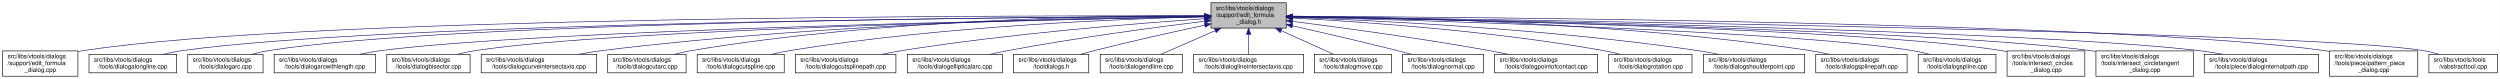
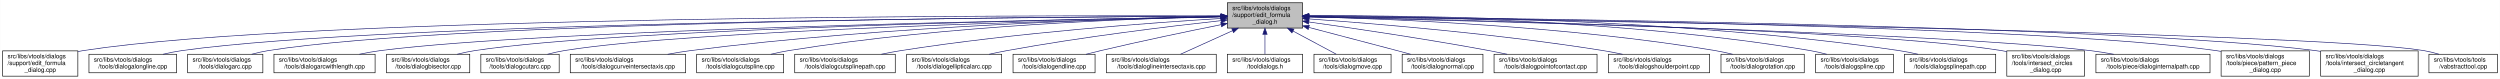
- <svg xmlns="http://www.w3.org/2000/svg" xmlns:xlink="http://www.w3.org/1999/xlink" width="4051pt" height="128pt" viewBox="0.00 0.00 4050.50 128.00">
+ <svg xmlns="http://www.w3.org/2000/svg" xmlns:xlink="http://www.w3.org/1999/xlink" width="4054pt" height="128pt" viewBox="0.00 0.00 4053.50 128.00">
  <g id="graph0" class="graph" transform="scale(1 1) rotate(0) translate(4 124)">
-     <polygon fill="white" stroke="transparent" points="-4,4 -4,-124 4046.5,-124 4046.5,4 -4,4" />
+     <polygon fill="white" stroke="transparent" points="-4,4 -4,-124 4049.5,-124 4049.5,4 -4,4" />
    <g id="node1" class="node">
      <g id="a_node1">
        <a xlink:title=" ">
-           <polygon fill="#bfbfbf" stroke="black" points="1958,-78.5 1958,-119.5 2080,-119.5 2080,-78.5 1958,-78.5" />
-           <text text-anchor="start" x="1966" y="-107.5" font-family="Helvetica,sans-Serif" font-size="10.00">src/libs/vtools/dialogs</text>
-           <text text-anchor="start" x="1966" y="-96.5" font-family="Helvetica,sans-Serif" font-size="10.00">/support/edit_formula</text>
-           <text text-anchor="middle" x="2019" y="-85.5" font-family="Helvetica,sans-Serif" font-size="10.00">_dialog.h</text>
+           <polygon fill="#bfbfbf" stroke="black" points="1986,-78.5 1986,-119.5 2108,-119.5 2108,-78.5 1986,-78.5" />
+           <text text-anchor="start" x="1994" y="-107.5" font-family="Helvetica,sans-Serif" font-size="10.00">src/libs/vtools/dialogs</text>
+           <text text-anchor="start" x="1994" y="-96.5" font-family="Helvetica,sans-Serif" font-size="10.00">/support/edit_formula</text>
+           <text text-anchor="middle" x="2047" y="-85.5" font-family="Helvetica,sans-Serif" font-size="10.00">_dialog.h</text>
        </a>
      </g>
    </g>
    <g id="node2" class="node">
      <g id="a_node2">
        <a xlink:href="../../d7/d8d/edit__formula__dialog_8cpp.html" target="_top" xlink:title=" ">
          <polygon fill="white" stroke="black" points="0,-0.5 0,-41.5 122,-41.5 122,-0.5 0,-0.5" />
          <text text-anchor="start" x="8" y="-29.5" font-family="Helvetica,sans-Serif" font-size="10.00">src/libs/vtools/dialogs</text>
          <text text-anchor="start" x="8" y="-18.5" font-family="Helvetica,sans-Serif" font-size="10.00">/support/edit_formula</text>
          <text text-anchor="middle" x="61" y="-7.5" font-family="Helvetica,sans-Serif" font-size="10.00">_dialog.cpp</text>
        </a>
      </g>
    </g>
    <g id="edge1" class="edge">
-       <path fill="none" stroke="midnightblue" d="M1947.44,-98.25C1647.55,-98.94 490.88,-97.85 131,-42 128.13,-41.55 125.21,-41.03 122.27,-40.44" />
-       <polygon fill="midnightblue" stroke="midnightblue" points="1947.76,-101.75 1957.75,-98.23 1947.74,-94.75 1947.76,-101.75" />
+       <path fill="none" stroke="midnightblue" d="M1975.39,-98.29C1672.66,-99.14 496.63,-98.67 131,-42 128.13,-41.55 125.21,-41.03 122.27,-40.44" />
+       <polygon fill="midnightblue" stroke="midnightblue" points="1975.8,-101.79 1985.79,-98.26 1975.78,-94.79 1975.8,-101.79" />
    </g>
    <g id="node3" class="node">
      <g id="a_node3">
        <a xlink:href="../../d6/d5d/dialogalongline_8cpp.html" target="_top" xlink:title=" ">
          <polygon fill="white" stroke="black" points="140,-6 140,-36 282,-36 282,-6 140,-6" />
          <text text-anchor="start" x="148" y="-24" font-family="Helvetica,sans-Serif" font-size="10.00">src/libs/vtools/dialogs</text>
          <text text-anchor="middle" x="211" y="-13" font-family="Helvetica,sans-Serif" font-size="10.00">/tools/dialogalongline.cpp</text>
        </a>
      </g>
    </g>
    <g id="edge2" class="edge">
-       <path fill="none" stroke="midnightblue" d="M1947.53,-97.71C1664.11,-96.24 618.78,-87.75 291,-42 280.93,-40.59 270.3,-38.43 260.18,-36.04" />
-       <polygon fill="midnightblue" stroke="midnightblue" points="1947.67,-101.21 1957.69,-97.76 1947.7,-94.21 1947.67,-101.21" />
+       <path fill="none" stroke="midnightblue" d="M1975.34,-97.75C1688.74,-96.43 624.47,-88.46 291,-42 280.93,-40.6 270.3,-38.43 260.18,-36.04" />
+       <polygon fill="midnightblue" stroke="midnightblue" points="1975.59,-101.25 1985.6,-97.8 1975.62,-94.25 1975.59,-101.25" />
    </g>
    <g id="node4" class="node">
      <g id="a_node4">
        <a xlink:href="../../d1/d37/dialogarc_8cpp.html" target="_top" xlink:title=" ">
          <polygon fill="white" stroke="black" points="300,-6 300,-36 422,-36 422,-6 300,-6" />
          <text text-anchor="start" x="308" y="-24" font-family="Helvetica,sans-Serif" font-size="10.00">src/libs/vtools/dialogs</text>
          <text text-anchor="middle" x="361" y="-13" font-family="Helvetica,sans-Serif" font-size="10.00">/tools/dialogarc.cpp</text>
        </a>
      </g>
    </g>
    <g id="edge3" class="edge">
-       <path fill="none" stroke="midnightblue" d="M1947.98,-97.79C1679.89,-96.62 729.45,-89.18 431,-42 422.14,-40.6 412.8,-38.44 403.95,-36.04" />
-       <polygon fill="midnightblue" stroke="midnightblue" points="1947.97,-101.29 1957.98,-97.83 1948,-94.29 1947.97,-101.29" />
+       <path fill="none" stroke="midnightblue" d="M1975.65,-97.83C1704.1,-96.85 735.06,-89.97 431,-42 422.14,-40.6 412.8,-38.44 403.95,-36.05" />
+       <polygon fill="midnightblue" stroke="midnightblue" points="1975.77,-101.34 1985.78,-97.87 1975.79,-94.34 1975.77,-101.34" />
    </g>
    <g id="node5" class="node">
      <g id="a_node5">
        <a xlink:href="../../d2/d29/dialogarcwithlength_8cpp.html" target="_top" xlink:title=" ">
          <polygon fill="white" stroke="black" points="440,-6 440,-36 604,-36 604,-6 440,-6" />
          <text text-anchor="start" x="448" y="-24" font-family="Helvetica,sans-Serif" font-size="10.00">src/libs/vtools/dialogs</text>
          <text text-anchor="middle" x="522" y="-13" font-family="Helvetica,sans-Serif" font-size="10.00">/tools/dialogarcwithlength.cpp</text>
        </a>
      </g>
    </g>
    <g id="edge4" class="edge">
-       <path fill="none" stroke="midnightblue" d="M1947.27,-96.82C1698.7,-92.46 875.15,-75.76 613,-42 601.77,-40.55 589.88,-38.4 578.52,-36.04" />
-       <polygon fill="midnightblue" stroke="midnightblue" points="1947.56,-100.32 1957.62,-97 1947.68,-93.32 1947.56,-100.32" />
+       <path fill="none" stroke="midnightblue" d="M1975.51,-96.89C1724.03,-92.71 880.96,-76.4 613,-42 601.77,-40.56 589.88,-38.41 578.52,-36.05" />
+       <polygon fill="midnightblue" stroke="midnightblue" points="1975.57,-100.39 1985.62,-97.05 1975.68,-93.39 1975.57,-100.39" />
    </g>
    <g id="node6" class="node">
      <g id="a_node6">
        <a xlink:href="../../da/dfa/dialogbisector_8cpp.html" target="_top" xlink:title=" ">
          <polygon fill="white" stroke="black" points="622.5,-6 622.5,-36 757.5,-36 757.5,-6 622.5,-6" />
          <text text-anchor="start" x="630.5" y="-24" font-family="Helvetica,sans-Serif" font-size="10.00">src/libs/vtools/dialogs</text>
          <text text-anchor="middle" x="690" y="-13" font-family="Helvetica,sans-Serif" font-size="10.00">/tools/dialogbisector.cpp</text>
        </a>
      </g>
    </g>
    <g id="edge5" class="edge">
-       <path fill="none" stroke="midnightblue" d="M1947.36,-96.8C1716.91,-92.63 996.3,-77.04 766,-42 756.56,-40.56 746.6,-38.42 737.11,-36.06" />
-       <polygon fill="midnightblue" stroke="midnightblue" points="1947.58,-100.3 1957.64,-96.98 1947.7,-93.31 1947.58,-100.3" />
+       <path fill="none" stroke="midnightblue" d="M1975.73,-96.89C1742.29,-92.93 1002.11,-77.81 766,-42 756.56,-40.57 746.6,-38.42 737.11,-36.06" />
+       <polygon fill="midnightblue" stroke="midnightblue" points="1975.74,-100.39 1985.8,-97.06 1975.86,-93.39 1975.74,-100.39" />
    </g>
    <g id="node7" class="node">
      <g id="a_node7">
-         <a xlink:href="../../dd/d39/dialogcurveintersectaxis_8cpp.html" target="_top" xlink:title=" ">
-           <polygon fill="white" stroke="black" points="775.5,-6 775.5,-36 962.5,-36 962.5,-6 775.5,-6" />
+         <a xlink:href="../../d9/d90/dialogcutarc_8cpp.html" target="_top" xlink:title=" ">
+           <polygon fill="white" stroke="black" points="775.5,-6 775.5,-36 902.5,-36 902.5,-6 775.5,-6" />
          <text text-anchor="start" x="783.5" y="-24" font-family="Helvetica,sans-Serif" font-size="10.00">src/libs/vtools/dialogs</text>
-           <text text-anchor="middle" x="869" y="-13" font-family="Helvetica,sans-Serif" font-size="10.00">/tools/dialogcurveintersectaxis.cpp</text>
+           <text text-anchor="middle" x="839" y="-13" font-family="Helvetica,sans-Serif" font-size="10.00">/tools/dialogcutarc.cpp</text>
        </a>
      </g>
    </g>
    <g id="edge6" class="edge">
-       <path fill="none" stroke="midnightblue" d="M1947.84,-97.63C1778.12,-96 1336.47,-87.37 971,-42 958.73,-40.48 945.73,-38.34 933.26,-36.02" />
-       <polygon fill="midnightblue" stroke="midnightblue" points="1947.87,-101.13 1957.9,-97.72 1947.93,-94.13 1947.87,-101.13" />
+       <path fill="none" stroke="midnightblue" d="M1975.51,-96.55C1759.76,-91.84 1117.42,-75.33 911,-42 902.03,-40.55 892.59,-38.4 883.6,-36.04" />
+       <polygon fill="midnightblue" stroke="midnightblue" points="1975.69,-100.05 1985.76,-96.77 1975.84,-93.05 1975.69,-100.05" />
    </g>
    <g id="node8" class="node">
      <g id="a_node8">
-         <a xlink:href="../../d9/d90/dialogcutarc_8cpp.html" target="_top" xlink:title=" ">
-           <polygon fill="white" stroke="black" points="980.5,-6 980.5,-36 1107.5,-36 1107.5,-6 980.5,-6" />
-           <text text-anchor="start" x="988.5" y="-24" font-family="Helvetica,sans-Serif" font-size="10.00">src/libs/vtools/dialogs</text>
-           <text text-anchor="middle" x="1044" y="-13" font-family="Helvetica,sans-Serif" font-size="10.00">/tools/dialogcutarc.cpp</text>
+         <a xlink:href="../../dd/d39/dialogcurveintersectaxis_8cpp.html" target="_top" xlink:title=" ">
+           <polygon fill="white" stroke="black" points="920.5,-6 920.5,-36 1107.5,-36 1107.5,-6 920.5,-6" />
+           <text text-anchor="start" x="928.5" y="-24" font-family="Helvetica,sans-Serif" font-size="10.00">src/libs/vtools/dialogs</text>
+           <text text-anchor="middle" x="1014" y="-13" font-family="Helvetica,sans-Serif" font-size="10.00">/tools/dialogcurveintersectaxis.cpp</text>
        </a>
      </g>
    </g>
    <g id="edge7" class="edge">
-       <path fill="none" stroke="midnightblue" d="M1947.78,-98.61C1794.51,-98.84 1422.44,-93.48 1116,-42 1107.17,-40.52 1097.87,-38.38 1089,-36.05" />
-       <polygon fill="midnightblue" stroke="midnightblue" points="1948.01,-102.11 1958,-98.59 1947.99,-95.11 1948.01,-102.11" />
+       <path fill="none" stroke="midnightblue" d="M1975.31,-96.95C1818.74,-93.93 1434.74,-82.65 1116,-42 1103.83,-40.45 1090.93,-38.31 1078.54,-36" />
+       <polygon fill="midnightblue" stroke="midnightblue" points="1975.67,-100.45 1985.74,-97.14 1975.8,-93.45 1975.67,-100.45" />
    </g>
    <g id="node9" class="node">
      <g id="a_node9">
        <a xlink:href="../../d3/d2e/dialogcutspline_8cpp.html" target="_top" xlink:title=" ">
          <polygon fill="white" stroke="black" points="1125.5,-6 1125.5,-36 1266.5,-36 1266.5,-6 1125.5,-6" />
          <text text-anchor="start" x="1133.5" y="-24" font-family="Helvetica,sans-Serif" font-size="10.00">src/libs/vtools/dialogs</text>
          <text text-anchor="middle" x="1196" y="-13" font-family="Helvetica,sans-Serif" font-size="10.00">/tools/dialogcutspline.cpp</text>
        </a>
      </g>
    </g>
    <g id="edge8" class="edge">
-       <path fill="none" stroke="midnightblue" d="M1947.76,-96.73C1814.72,-93.44 1519.84,-81.9 1275,-42 1265.5,-40.45 1255.48,-38.32 1245.88,-36.01" />
-       <polygon fill="midnightblue" stroke="midnightblue" points="1947.74,-100.23 1957.82,-96.97 1947.91,-93.23 1947.74,-100.23" />
+       <path fill="none" stroke="midnightblue" d="M1975.17,-96.99C1838.16,-94.13 1530.35,-83.26 1275,-42 1265.5,-40.47 1255.48,-38.34 1245.87,-36.03" />
+       <polygon fill="midnightblue" stroke="midnightblue" points="1975.46,-100.49 1985.53,-97.2 1975.6,-93.5 1975.46,-100.49" />
    </g>
    <g id="node10" class="node">
      <g id="a_node10">
        <a xlink:href="../../df/d30/dialogcutsplinepath_8cpp.html" target="_top" xlink:title=" ">
          <polygon fill="white" stroke="black" points="1284.5,-6 1284.5,-36 1447.5,-36 1447.5,-6 1284.5,-6" />
          <text text-anchor="start" x="1292.5" y="-24" font-family="Helvetica,sans-Serif" font-size="10.00">src/libs/vtools/dialogs</text>
          <text text-anchor="middle" x="1366" y="-13" font-family="Helvetica,sans-Serif" font-size="10.00">/tools/dialogcutsplinepath.cpp</text>
        </a>
      </g>
    </g>
    <g id="edge9" class="edge">
-       <path fill="none" stroke="midnightblue" d="M1947.96,-93.6C1841,-86.37 1632.42,-69.92 1457,-42 1446.62,-40.35 1435.64,-38.24 1425.04,-36.03" />
-       <polygon fill="midnightblue" stroke="midnightblue" points="1947.78,-97.09 1957.99,-94.27 1948.25,-90.11 1947.78,-97.09" />
+       <path fill="none" stroke="midnightblue" d="M1975.88,-94.05C1864.67,-87.25 1643.06,-71.16 1457,-42 1446.61,-40.37 1435.63,-38.28 1425.03,-36.07" />
+       <polygon fill="midnightblue" stroke="midnightblue" points="1975.77,-97.55 1985.97,-94.66 1976.2,-90.57 1975.77,-97.55" />
    </g>
    <g id="node11" class="node">
      <g id="a_node11">
        <a xlink:href="../../d9/d68/dialogellipticalarc_8cpp.html" target="_top" xlink:title=" ">
          <polygon fill="white" stroke="black" points="1466,-6 1466,-36 1620,-36 1620,-6 1466,-6" />
          <text text-anchor="start" x="1474" y="-24" font-family="Helvetica,sans-Serif" font-size="10.00">src/libs/vtools/dialogs</text>
          <text text-anchor="middle" x="1543" y="-13" font-family="Helvetica,sans-Serif" font-size="10.00">/tools/dialogellipticalarc.cpp</text>
        </a>
      </g>
    </g>
    <g id="edge10" class="edge">
-       <path fill="none" stroke="midnightblue" d="M1947.69,-89.63C1869.26,-79.99 1739.66,-62.77 1629,-42 1619.66,-40.25 1609.8,-38.17 1600.22,-36.03" />
-       <polygon fill="midnightblue" stroke="midnightblue" points="1947.59,-93.14 1957.94,-90.88 1948.43,-86.19 1947.59,-93.14" />
+       <path fill="none" stroke="midnightblue" d="M1975.66,-90.54C1892.19,-81.33 1750,-64.12 1629,-42 1619.5,-40.26 1609.47,-38.17 1599.74,-36" />
+       <polygon fill="midnightblue" stroke="midnightblue" points="1975.47,-94.04 1985.8,-91.65 1976.24,-87.08 1975.47,-94.04" />
    </g>
    <g id="node12" class="node">
      <g id="a_node12">
-         <a xlink:href="../../df/ded/tooldialogs_8h.html" target="_top" xlink:title=" ">
-           <polygon fill="white" stroke="black" points="1638,-6 1638,-36 1760,-36 1760,-6 1638,-6" />
-           <text text-anchor="start" x="1646" y="-24" font-family="Helvetica,sans-Serif" font-size="10.00">src/libs/vtools/dialogs</text>
-           <text text-anchor="middle" x="1699" y="-13" font-family="Helvetica,sans-Serif" font-size="10.00">/tooldialogs.h</text>
+         <a xlink:href="../../d3/d15/dialogendline_8cpp.html" target="_top" xlink:title=" ">
+           <polygon fill="white" stroke="black" points="1638.5,-6 1638.5,-36 1771.5,-36 1771.5,-6 1638.5,-6" />
+           <text text-anchor="start" x="1646.5" y="-24" font-family="Helvetica,sans-Serif" font-size="10.00">src/libs/vtools/dialogs</text>
+           <text text-anchor="middle" x="1705" y="-13" font-family="Helvetica,sans-Serif" font-size="10.00">/tools/dialogendline.cpp</text>
        </a>
      </g>
    </g>
    <g id="edge11" class="edge">
-       <path fill="none" stroke="midnightblue" d="M1948.11,-83.26C1897.92,-72.55 1829.11,-57.31 1769,-42 1761.77,-40.16 1754.16,-38.11 1746.72,-36.03" />
-       <polygon fill="midnightblue" stroke="midnightblue" points="1947.38,-86.69 1957.89,-85.35 1948.84,-79.84 1947.38,-86.69" />
+       <path fill="none" stroke="midnightblue" d="M1975.69,-83.99C1922.01,-73.2 1846.69,-57.55 1781,-42 1773.17,-40.15 1764.91,-38.08 1756.83,-36.01" />
+       <polygon fill="midnightblue" stroke="midnightblue" points="1975.3,-87.48 1985.8,-86.02 1976.68,-80.62 1975.3,-87.48" />
    </g>
    <g id="node13" class="node">
      <g id="a_node13">
-         <a xlink:href="../../d3/d15/dialogendline_8cpp.html" target="_top" xlink:title=" ">
-           <polygon fill="white" stroke="black" points="1778.5,-6 1778.5,-36 1911.5,-36 1911.5,-6 1778.5,-6" />
-           <text text-anchor="start" x="1786.5" y="-24" font-family="Helvetica,sans-Serif" font-size="10.00">src/libs/vtools/dialogs</text>
-           <text text-anchor="middle" x="1845" y="-13" font-family="Helvetica,sans-Serif" font-size="10.00">/tools/dialogendline.cpp</text>
+         <a xlink:href="../../de/d3c/dialoglineintersectaxis_8cpp.html" target="_top" xlink:title=" ">
+           <polygon fill="white" stroke="black" points="1790,-6 1790,-36 1968,-36 1968,-6 1790,-6" />
+           <text text-anchor="start" x="1798" y="-24" font-family="Helvetica,sans-Serif" font-size="10.00">src/libs/vtools/dialogs</text>
+           <text text-anchor="middle" x="1879" y="-13" font-family="Helvetica,sans-Serif" font-size="10.00">/tools/dialoglineintersectaxis.cpp</text>
        </a>
      </g>
    </g>
    <g id="edge12" class="edge">
-       <path fill="none" stroke="midnightblue" d="M1964.7,-74.28C1936.02,-61.76 1901.79,-46.81 1877.3,-36.11" />
-       <polygon fill="midnightblue" stroke="midnightblue" points="1963.63,-77.63 1974.19,-78.43 1966.43,-71.22 1963.63,-77.63" />
+       <path fill="none" stroke="midnightblue" d="M1994.57,-74.28C1966.88,-61.76 1933.83,-46.81 1910.18,-36.11" />
+       <polygon fill="midnightblue" stroke="midnightblue" points="1993.18,-77.5 2003.74,-78.43 1996.07,-71.12 1993.18,-77.5" />
    </g>
    <g id="node14" class="node">
      <g id="a_node14">
-         <a xlink:href="../../de/d3c/dialoglineintersectaxis_8cpp.html" target="_top" xlink:title=" ">
-           <polygon fill="white" stroke="black" points="1930,-6 1930,-36 2108,-36 2108,-6 1930,-6" />
-           <text text-anchor="start" x="1938" y="-24" font-family="Helvetica,sans-Serif" font-size="10.00">src/libs/vtools/dialogs</text>
-           <text text-anchor="middle" x="2019" y="-13" font-family="Helvetica,sans-Serif" font-size="10.00">/tools/dialoglineintersectaxis.cpp</text>
+         <a xlink:href="../../df/ded/tooldialogs_8h.html" target="_top" xlink:title=" ">
+           <polygon fill="white" stroke="black" points="1986,-6 1986,-36 2108,-36 2108,-6 1986,-6" />
+           <text text-anchor="start" x="1994" y="-24" font-family="Helvetica,sans-Serif" font-size="10.00">src/libs/vtools/dialogs</text>
+           <text text-anchor="middle" x="2047" y="-13" font-family="Helvetica,sans-Serif" font-size="10.00">/tooldialogs.h</text>
        </a>
      </g>
    </g>
    <g id="edge13" class="edge">
-       <path fill="none" stroke="midnightblue" d="M2019,-68.28C2019,-57.25 2019,-45.25 2019,-36.23" />
-       <polygon fill="midnightblue" stroke="midnightblue" points="2015.5,-68.43 2019,-78.43 2022.5,-68.43 2015.5,-68.43" />
+       <path fill="none" stroke="midnightblue" d="M2047,-68.28C2047,-57.25 2047,-45.25 2047,-36.23" />
+       <polygon fill="midnightblue" stroke="midnightblue" points="2043.5,-68.43 2047,-78.43 2050.5,-68.43 2043.5,-68.43" />
    </g>
    <g id="node15" class="node">
      <g id="a_node15">
        <a xlink:href="../../d2/d51/dialogmove_8cpp.html" target="_top" xlink:title=" ">
-           <polygon fill="white" stroke="black" points="2125.5,-6 2125.5,-36 2250.5,-36 2250.5,-6 2125.5,-6" />
-           <text text-anchor="start" x="2133.5" y="-24" font-family="Helvetica,sans-Serif" font-size="10.00">src/libs/vtools/dialogs</text>
-           <text text-anchor="middle" x="2188" y="-13" font-family="Helvetica,sans-Serif" font-size="10.00">/tools/dialogmove.cpp</text>
+           <polygon fill="white" stroke="black" points="2126.5,-6 2126.5,-36 2251.5,-36 2251.5,-6 2126.5,-6" />
+           <text text-anchor="start" x="2134.5" y="-24" font-family="Helvetica,sans-Serif" font-size="10.00">src/libs/vtools/dialogs</text>
+           <text text-anchor="middle" x="2189" y="-13" font-family="Helvetica,sans-Serif" font-size="10.00">/tools/dialogmove.cpp</text>
        </a>
      </g>
    </g>
    <g id="edge14" class="edge">
-       <path fill="none" stroke="midnightblue" d="M2071.74,-74.28C2099.6,-61.76 2132.84,-46.81 2156.63,-36.11" />
-       <polygon fill="midnightblue" stroke="midnightblue" points="2070.21,-71.13 2062.52,-78.43 2073.08,-77.52 2070.21,-71.13" />
+       <path fill="none" stroke="midnightblue" d="M2092.51,-73.64C2115.58,-61.3 2142.79,-46.73 2162.42,-36.23" />
+       <polygon fill="midnightblue" stroke="midnightblue" points="2090.73,-70.62 2083.57,-78.43 2094.04,-76.8 2090.73,-70.62" />
    </g>
    <g id="node16" class="node">
      <g id="a_node16">
        <a xlink:href="../../da/df4/dialognormal_8cpp.html" target="_top" xlink:title=" ">
-           <polygon fill="white" stroke="black" points="2268.5,-6 2268.5,-36 2399.5,-36 2399.5,-6 2268.5,-6" />
-           <text text-anchor="start" x="2276.5" y="-24" font-family="Helvetica,sans-Serif" font-size="10.00">src/libs/vtools/dialogs</text>
-           <text text-anchor="middle" x="2334" y="-13" font-family="Helvetica,sans-Serif" font-size="10.00">/tools/dialognormal.cpp</text>
+           <polygon fill="white" stroke="black" points="2269.5,-6 2269.5,-36 2400.5,-36 2400.5,-6 2269.5,-6" />
+           <text text-anchor="start" x="2277.5" y="-24" font-family="Helvetica,sans-Serif" font-size="10.00">src/libs/vtools/dialogs</text>
+           <text text-anchor="middle" x="2335" y="-13" font-family="Helvetica,sans-Serif" font-size="10.00">/tools/dialognormal.cpp</text>
        </a>
      </g>
    </g>
    <g id="edge15" class="edge">
-       <path fill="none" stroke="midnightblue" d="M2090.05,-82.19C2138.13,-71.32 2203.02,-56.32 2260,-42 2267.49,-40.12 2275.38,-38.06 2283.11,-36.01" />
-       <polygon fill="midnightblue" stroke="midnightblue" points="2089.04,-78.83 2080.06,-84.44 2090.58,-85.66 2089.04,-78.83" />
+       <path fill="none" stroke="midnightblue" d="M2118.16,-79.53C2159.81,-68.68 2213.41,-54.66 2261,-42 2268.2,-40.08 2275.79,-38.05 2283.26,-36.04" />
+       <polygon fill="midnightblue" stroke="midnightblue" points="2117.17,-76.17 2108.38,-82.08 2118.94,-82.95 2117.17,-76.17" />
    </g>
    <g id="node17" class="node">
      <g id="a_node17">
        <a xlink:href="../../d9/df4/dialogpointofcontact_8cpp.html" target="_top" xlink:title=" ">
-           <polygon fill="white" stroke="black" points="2417.5,-6 2417.5,-36 2584.5,-36 2584.5,-6 2417.5,-6" />
-           <text text-anchor="start" x="2425.5" y="-24" font-family="Helvetica,sans-Serif" font-size="10.00">src/libs/vtools/dialogs</text>
-           <text text-anchor="middle" x="2501" y="-13" font-family="Helvetica,sans-Serif" font-size="10.00">/tools/dialogpointofcontact.cpp</text>
+           <polygon fill="white" stroke="black" points="2418.5,-6 2418.5,-36 2585.5,-36 2585.5,-6 2418.5,-6" />
+           <text text-anchor="start" x="2426.5" y="-24" font-family="Helvetica,sans-Serif" font-size="10.00">src/libs/vtools/dialogs</text>
+           <text text-anchor="middle" x="2502" y="-13" font-family="Helvetica,sans-Serif" font-size="10.00">/tools/dialogpointofcontact.cpp</text>
        </a>
      </g>
    </g>
    <g id="edge16" class="edge">
-       <path fill="none" stroke="midnightblue" d="M2090.26,-89.32C2168.63,-79.41 2298.19,-61.97 2409,-42 2418.81,-40.23 2429.17,-38.17 2439.26,-36.06" />
-       <polygon fill="midnightblue" stroke="midnightblue" points="2089.5,-85.89 2080.01,-90.61 2090.37,-92.83 2089.5,-85.89" />
+       <path fill="none" stroke="midnightblue" d="M2118.26,-88.32C2191.61,-78.04 2309.1,-60.73 2410,-42 2419.64,-40.21 2429.82,-38.16 2439.75,-36.07" />
+       <polygon fill="midnightblue" stroke="midnightblue" points="2117.63,-84.87 2108.21,-89.72 2118.6,-91.8 2117.63,-84.87" />
    </g>
    <g id="node18" class="node">
      <g id="a_node18">
-         <a xlink:href="../../dc/d64/dialogrotation_8cpp.html" target="_top" xlink:title=" ">
-           <polygon fill="white" stroke="black" points="2602.5,-6 2602.5,-36 2737.5,-36 2737.5,-6 2602.5,-6" />
-           <text text-anchor="start" x="2610.5" y="-24" font-family="Helvetica,sans-Serif" font-size="10.00">src/libs/vtools/dialogs</text>
-           <text text-anchor="middle" x="2670" y="-13" font-family="Helvetica,sans-Serif" font-size="10.00">/tools/dialogrotation.cpp</text>
+         <a xlink:href="../../d3/d23/dialogshoulderpoint_8cpp.html" target="_top" xlink:title=" ">
+           <polygon fill="white" stroke="black" points="2604,-6 2604,-36 2768,-36 2768,-6 2604,-6" />
+           <text text-anchor="start" x="2612" y="-24" font-family="Helvetica,sans-Serif" font-size="10.00">src/libs/vtools/dialogs</text>
+           <text text-anchor="middle" x="2686" y="-13" font-family="Helvetica,sans-Serif" font-size="10.00">/tools/dialogshoulderpoint.cpp</text>
        </a>
      </g>
    </g>
    <g id="edge17" class="edge">
-       <path fill="none" stroke="midnightblue" d="M2090.53,-94.72C2199.77,-88.89 2414.43,-74.16 2594,-42 2602.86,-40.41 2612.21,-38.31 2621.2,-36.07" />
-       <polygon fill="midnightblue" stroke="midnightblue" points="2090.09,-91.24 2080.29,-95.26 2090.46,-98.23 2090.09,-91.24" />
+       <path fill="none" stroke="midnightblue" d="M2118.27,-93.33C2223.15,-85.88 2425.03,-69.27 2595,-42 2605.38,-40.33 2616.36,-38.23 2626.96,-36.01" />
+       <polygon fill="midnightblue" stroke="midnightblue" points="2117.85,-89.86 2108.12,-94.05 2118.34,-96.84 2117.85,-89.86" />
    </g>
    <g id="node19" class="node">
      <g id="a_node19">
-         <a xlink:href="../../d3/d23/dialogshoulderpoint_8cpp.html" target="_top" xlink:title=" ">
-           <polygon fill="white" stroke="black" points="2756,-6 2756,-36 2920,-36 2920,-6 2756,-6" />
-           <text text-anchor="start" x="2764" y="-24" font-family="Helvetica,sans-Serif" font-size="10.00">src/libs/vtools/dialogs</text>
-           <text text-anchor="middle" x="2838" y="-13" font-family="Helvetica,sans-Serif" font-size="10.00">/tools/dialogshoulderpoint.cpp</text>
+         <a xlink:href="../../dc/d64/dialogrotation_8cpp.html" target="_top" xlink:title=" ">
+           <polygon fill="white" stroke="black" points="2786.5,-6 2786.5,-36 2921.5,-36 2921.5,-6 2786.5,-6" />
+           <text text-anchor="start" x="2794.5" y="-24" font-family="Helvetica,sans-Serif" font-size="10.00">src/libs/vtools/dialogs</text>
+           <text text-anchor="middle" x="2854" y="-13" font-family="Helvetica,sans-Serif" font-size="10.00">/tools/dialogrotation.cpp</text>
        </a>
      </g>
    </g>
    <g id="edge18" class="edge">
-       <path fill="none" stroke="midnightblue" d="M2090.49,-95.81C2221.36,-91.07 2508,-77.28 2747,-42 2757.72,-40.42 2769.06,-38.29 2779.97,-36.02" />
-       <polygon fill="midnightblue" stroke="midnightblue" points="2090.07,-92.32 2080.2,-96.18 2090.32,-99.32 2090.07,-92.32" />
+       <path fill="none" stroke="midnightblue" d="M2118.32,-96.72C2249.54,-93.44 2537.74,-81.92 2777,-42 2786.26,-40.45 2796.04,-38.32 2805.4,-36.02" />
+       <polygon fill="midnightblue" stroke="midnightblue" points="2117.92,-93.23 2108.01,-96.97 2118.09,-100.23 2117.92,-93.23" />
    </g>
    <g id="node20" class="node">
      <g id="a_node20">
-         <a xlink:href="../../dc/dc2/dialogsplinepath_8cpp.html" target="_top" xlink:title=" ">
-           <polygon fill="white" stroke="black" points="2938,-6 2938,-36 3086,-36 3086,-6 2938,-6" />
-           <text text-anchor="start" x="2946" y="-24" font-family="Helvetica,sans-Serif" font-size="10.00">src/libs/vtools/dialogs</text>
-           <text text-anchor="middle" x="3012" y="-13" font-family="Helvetica,sans-Serif" font-size="10.00">/tools/dialogsplinepath.cpp</text>
+         <a xlink:href="../../df/de5/dialogspline_8cpp.html" target="_top" xlink:title=" ">
+           <polygon fill="white" stroke="black" points="2940,-6 2940,-36 3066,-36 3066,-6 2940,-6" />
+           <text text-anchor="start" x="2948" y="-24" font-family="Helvetica,sans-Serif" font-size="10.00">src/libs/vtools/dialogs</text>
+           <text text-anchor="middle" x="3003" y="-13" font-family="Helvetica,sans-Serif" font-size="10.00">/tools/dialogspline.cpp</text>
        </a>
      </g>
    </g>
    <g id="edge19" class="edge">
-       <path fill="none" stroke="midnightblue" d="M2090.35,-97.84C2244.38,-96.57 2619.14,-88.5 2929,-42 2938.97,-40.5 2949.5,-38.39 2959.58,-36.1" />
-       <polygon fill="midnightblue" stroke="midnightblue" points="2090.06,-94.34 2080.09,-97.92 2090.11,-101.34 2090.06,-94.34" />
+       <path fill="none" stroke="midnightblue" d="M2118.12,-98.48C2269.02,-98.4 2631.94,-92.44 2931,-42 2939.83,-40.51 2949.13,-38.37 2958,-36.04" />
+       <polygon fill="midnightblue" stroke="midnightblue" points="2118.06,-94.98 2108.05,-98.47 2118.05,-101.98 2118.06,-94.98" />
    </g>
    <g id="node21" class="node">
      <g id="a_node21">
-         <a xlink:href="../../df/de5/dialogspline_8cpp.html" target="_top" xlink:title=" ">
-           <polygon fill="white" stroke="black" points="3104,-6 3104,-36 3230,-36 3230,-6 3104,-6" />
-           <text text-anchor="start" x="3112" y="-24" font-family="Helvetica,sans-Serif" font-size="10.00">src/libs/vtools/dialogs</text>
-           <text text-anchor="middle" x="3167" y="-13" font-family="Helvetica,sans-Serif" font-size="10.00">/tools/dialogspline.cpp</text>
+         <a xlink:href="../../dc/dc2/dialogsplinepath_8cpp.html" target="_top" xlink:title=" ">
+           <polygon fill="white" stroke="black" points="3084,-6 3084,-36 3232,-36 3232,-6 3084,-6" />
+           <text text-anchor="start" x="3092" y="-24" font-family="Helvetica,sans-Serif" font-size="10.00">src/libs/vtools/dialogs</text>
+           <text text-anchor="middle" x="3158" y="-13" font-family="Helvetica,sans-Serif" font-size="10.00">/tools/dialogsplinepath.cpp</text>
        </a>
      </g>
    </g>
    <g id="edge20" class="edge">
-       <path fill="none" stroke="midnightblue" d="M2090.27,-96.33C2298.02,-91.13 2900.62,-73.66 3095,-42 3103.96,-40.54 3113.41,-38.38 3122.4,-36.02" />
-       <polygon fill="midnightblue" stroke="midnightblue" points="2089.99,-92.83 2080.09,-96.58 2090.17,-99.83 2089.99,-92.83" />
+       <path fill="none" stroke="midnightblue" d="M2118.41,-98.56C2286.25,-98.92 2718.59,-94.2 3075,-42 3085.12,-40.52 3095.81,-38.38 3106.04,-36.05" />
+       <polygon fill="midnightblue" stroke="midnightblue" points="2118.23,-95.06 2108.22,-98.53 2118.21,-102.06 2118.23,-95.06" />
    </g>
    <g id="node22" class="node">
      <g id="a_node22">
        <a xlink:href="../../d5/de8/intersect__circles__dialog_8cpp.html" target="_top" xlink:title=" ">
-           <polygon fill="white" stroke="black" points="3248,-0.5 3248,-41.5 3374,-41.5 3374,-0.5 3248,-0.5" />
-           <text text-anchor="start" x="3256" y="-29.5" font-family="Helvetica,sans-Serif" font-size="10.00">src/libs/vtools/dialogs</text>
-           <text text-anchor="start" x="3256" y="-18.5" font-family="Helvetica,sans-Serif" font-size="10.00">/tools/intersect_circles</text>
-           <text text-anchor="middle" x="3311" y="-7.5" font-family="Helvetica,sans-Serif" font-size="10.00">_dialog.cpp</text>
+           <polygon fill="white" stroke="black" points="3250,-0.5 3250,-41.5 3376,-41.5 3376,-0.5 3250,-0.5" />
+           <text text-anchor="start" x="3258" y="-29.5" font-family="Helvetica,sans-Serif" font-size="10.00">src/libs/vtools/dialogs</text>
+           <text text-anchor="start" x="3258" y="-18.5" font-family="Helvetica,sans-Serif" font-size="10.00">/tools/intersect_circles</text>
+           <text text-anchor="middle" x="3313" y="-7.5" font-family="Helvetica,sans-Serif" font-size="10.00">_dialog.cpp</text>
        </a>
      </g>
    </g>
    <g id="edge21" class="edge">
-       <path fill="none" stroke="midnightblue" d="M2090.33,-96.83C2316.44,-92.8 3015.53,-77.7 3239,-42 3241.95,-41.53 3244.94,-40.98 3247.96,-40.37" />
-       <polygon fill="midnightblue" stroke="midnightblue" points="2090.18,-93.33 2080.24,-97.01 2090.3,-100.33 2090.18,-93.33" />
+       <path fill="none" stroke="midnightblue" d="M2118.29,-96.75C2341.15,-92.52 3022.78,-76.97 3241,-42 3243.95,-41.53 3246.94,-40.98 3249.96,-40.37" />
+       <polygon fill="midnightblue" stroke="midnightblue" points="2117.96,-93.26 2108.03,-96.94 2118.09,-100.25 2117.96,-93.26" />
    </g>
    <g id="node23" class="node">
      <g id="a_node23">
-         <a xlink:href="../../d5/d5a/intersect__circletangent__dialog_8cpp.html" target="_top" xlink:title=" ">
-           <polygon fill="white" stroke="black" points="3392,-0.5 3392,-41.5 3550,-41.5 3550,-0.5 3392,-0.5" />
-           <text text-anchor="start" x="3400" y="-29.5" font-family="Helvetica,sans-Serif" font-size="10.00">src/libs/vtools/dialogs</text>
-           <text text-anchor="start" x="3400" y="-18.5" font-family="Helvetica,sans-Serif" font-size="10.00">/tools/intersect_circletangent</text>
-           <text text-anchor="middle" x="3471" y="-7.5" font-family="Helvetica,sans-Serif" font-size="10.00">_dialog.cpp</text>
+         <a xlink:href="../../dc/d82/dialoginternalpath_8cpp.html" target="_top" xlink:title=" ">
+           <polygon fill="white" stroke="black" points="3394.5,-6 3394.5,-36 3579.5,-36 3579.5,-6 3394.5,-6" />
+           <text text-anchor="start" x="3402.5" y="-24" font-family="Helvetica,sans-Serif" font-size="10.00">src/libs/vtools/dialogs</text>
+           <text text-anchor="middle" x="3487" y="-13" font-family="Helvetica,sans-Serif" font-size="10.00">/tools/piece/dialoginternalpath.cpp</text>
        </a>
      </g>
    </g>
    <g id="edge22" class="edge">
-       <path fill="none" stroke="midnightblue" d="M2090.25,-96.79C2333.4,-92.4 3129.39,-75.74 3383,-42 3385.95,-41.61 3388.95,-41.16 3391.97,-40.68" />
-       <polygon fill="midnightblue" stroke="midnightblue" points="2090.06,-93.29 2080.12,-96.97 2090.18,-100.29 2090.06,-93.29" />
+       <path fill="none" stroke="midnightblue" d="M2118.09,-96.45C2357.94,-91 3136.19,-71.43 3385,-42 3397.45,-40.53 3410.66,-38.38 3423.3,-36.03" />
+       <polygon fill="midnightblue" stroke="midnightblue" points="2118.01,-92.95 2108.09,-96.68 2118.17,-99.95 2118.01,-92.95" />
    </g>
    <g id="node24" class="node">
      <g id="a_node24">
-         <a xlink:href="../../dc/d82/dialoginternalpath_8cpp.html" target="_top" xlink:title=" ">
-           <polygon fill="white" stroke="black" points="3567.5,-6 3567.5,-36 3752.5,-36 3752.5,-6 3567.5,-6" />
-           <text text-anchor="start" x="3575.5" y="-24" font-family="Helvetica,sans-Serif" font-size="10.00">src/libs/vtools/dialogs</text>
-           <text text-anchor="middle" x="3660" y="-13" font-family="Helvetica,sans-Serif" font-size="10.00">/tools/piece/dialoginternalpath.cpp</text>
+         <a xlink:href="../../de/d46/pattern__piece__dialog_8cpp.html" target="_top" xlink:title=" ">
+           <polygon fill="white" stroke="black" points="3597.5,-0.5 3597.5,-41.5 3740.5,-41.5 3740.5,-0.5 3597.5,-0.5" />
+           <text text-anchor="start" x="3605.5" y="-29.5" font-family="Helvetica,sans-Serif" font-size="10.00">src/libs/vtools/dialogs</text>
+           <text text-anchor="start" x="3605.5" y="-18.5" font-family="Helvetica,sans-Serif" font-size="10.00">/tools/piece/pattern_piece</text>
+           <text text-anchor="middle" x="3669" y="-7.5" font-family="Helvetica,sans-Serif" font-size="10.00">_dialog.cpp</text>
        </a>
      </g>
    </g>
    <g id="edge23" class="edge">
-       <path fill="none" stroke="midnightblue" d="M2090.37,-96.91C2353.47,-92.67 3268.9,-75.78 3559,-42 3571.43,-40.55 3584.61,-38.4 3597.21,-36.04" />
-       <polygon fill="midnightblue" stroke="midnightblue" points="2090.12,-93.42 2080.17,-97.08 2090.23,-100.42 2090.12,-93.42" />
+       <path fill="none" stroke="midnightblue" d="M2118.52,-97.38C2382.18,-94.8 3299.45,-82.99 3589,-42 3591.69,-41.62 3594.43,-41.18 3597.18,-40.71" />
+       <polygon fill="midnightblue" stroke="midnightblue" points="2118.27,-93.88 2108.31,-97.48 2118.34,-100.88 2118.27,-93.88" />
    </g>
    <g id="node25" class="node">
      <g id="a_node25">
-         <a xlink:href="../../de/d46/pattern__piece__dialog_8cpp.html" target="_top" xlink:title=" ">
-           <polygon fill="white" stroke="black" points="3770.5,-0.5 3770.5,-41.5 3913.5,-41.5 3913.5,-0.5 3770.5,-0.5" />
-           <text text-anchor="start" x="3778.5" y="-29.5" font-family="Helvetica,sans-Serif" font-size="10.00">src/libs/vtools/dialogs</text>
-           <text text-anchor="start" x="3778.5" y="-18.5" font-family="Helvetica,sans-Serif" font-size="10.00">/tools/piece/pattern_piece</text>
-           <text text-anchor="middle" x="3842" y="-7.5" font-family="Helvetica,sans-Serif" font-size="10.00">_dialog.cpp</text>
+         <a xlink:href="../../d5/d5a/intersect__circletangent__dialog_8cpp.html" target="_top" xlink:title=" ">
+           <polygon fill="white" stroke="black" points="3759,-0.5 3759,-41.5 3917,-41.5 3917,-0.5 3759,-0.5" />
+           <text text-anchor="start" x="3767" y="-29.5" font-family="Helvetica,sans-Serif" font-size="10.00">src/libs/vtools/dialogs</text>
+           <text text-anchor="start" x="3767" y="-18.5" font-family="Helvetica,sans-Serif" font-size="10.00">/tools/intersect_circletangent</text>
+           <text text-anchor="middle" x="3838" y="-7.5" font-family="Helvetica,sans-Serif" font-size="10.00">_dialog.cpp</text>
        </a>
      </g>
    </g>
    <g id="edge24" class="edge">
-       <path fill="none" stroke="midnightblue" d="M2090.61,-97.73C2375.79,-96.34 3431.18,-88.13 3762,-42 3764.69,-41.62 3767.43,-41.19 3770.18,-40.72" />
-       <polygon fill="midnightblue" stroke="midnightblue" points="2090.38,-94.23 2080.39,-97.78 2090.41,-101.23 2090.38,-94.23" />
+       <path fill="none" stroke="midnightblue" d="M2118.35,-97.47C2398.93,-95.08 3426.86,-83.65 3750,-42 3752.95,-41.62 3755.95,-41.19 3758.97,-40.71" />
+       <polygon fill="midnightblue" stroke="midnightblue" points="2118.26,-93.97 2108.29,-97.55 2118.32,-100.97 2118.26,-93.97" />
    </g>
    <g id="node26" class="node">
      <g id="a_node26">
        <a xlink:href="../../d9/d4e/vabstracttool_8cpp.html" target="_top" xlink:title=" ">
-           <polygon fill="white" stroke="black" points="3931.5,-6 3931.5,-36 4042.5,-36 4042.5,-6 3931.5,-6" />
-           <text text-anchor="start" x="3939.5" y="-24" font-family="Helvetica,sans-Serif" font-size="10.00">src/libs/vtools/tools</text>
-           <text text-anchor="middle" x="3987" y="-13" font-family="Helvetica,sans-Serif" font-size="10.00">/vabstracttool.cpp</text>
+           <polygon fill="white" stroke="black" points="3934.5,-6 3934.5,-36 4045.5,-36 4045.5,-6 3934.5,-6" />
+           <text text-anchor="start" x="3942.5" y="-24" font-family="Helvetica,sans-Serif" font-size="10.00">src/libs/vtools/tools</text>
+           <text text-anchor="middle" x="3990" y="-13" font-family="Helvetica,sans-Serif" font-size="10.00">/vabstracttool.cpp</text>
        </a>
      </g>
    </g>
    <g id="edge25" class="edge">
-       <path fill="none" stroke="midnightblue" d="M2090.34,-97.06C2414.42,-92.61 3740,-72.69 3923,-42 3931.15,-40.63 3939.7,-38.49 3947.81,-36.1" />
-       <polygon fill="midnightblue" stroke="midnightblue" points="2090.09,-93.56 2080.14,-97.19 2090.19,-100.56 2090.09,-93.56" />
+       <path fill="none" stroke="midnightblue" d="M2118.2,-97.03C2439.39,-92.49 3745.56,-72.29 3926,-42 3934.15,-40.63 3942.7,-38.48 3950.81,-36.09" />
+       <polygon fill="midnightblue" stroke="midnightblue" points="2118.04,-93.53 2108.09,-97.17 2118.14,-100.53 2118.04,-93.53" />
    </g>
  </g>
</svg>
